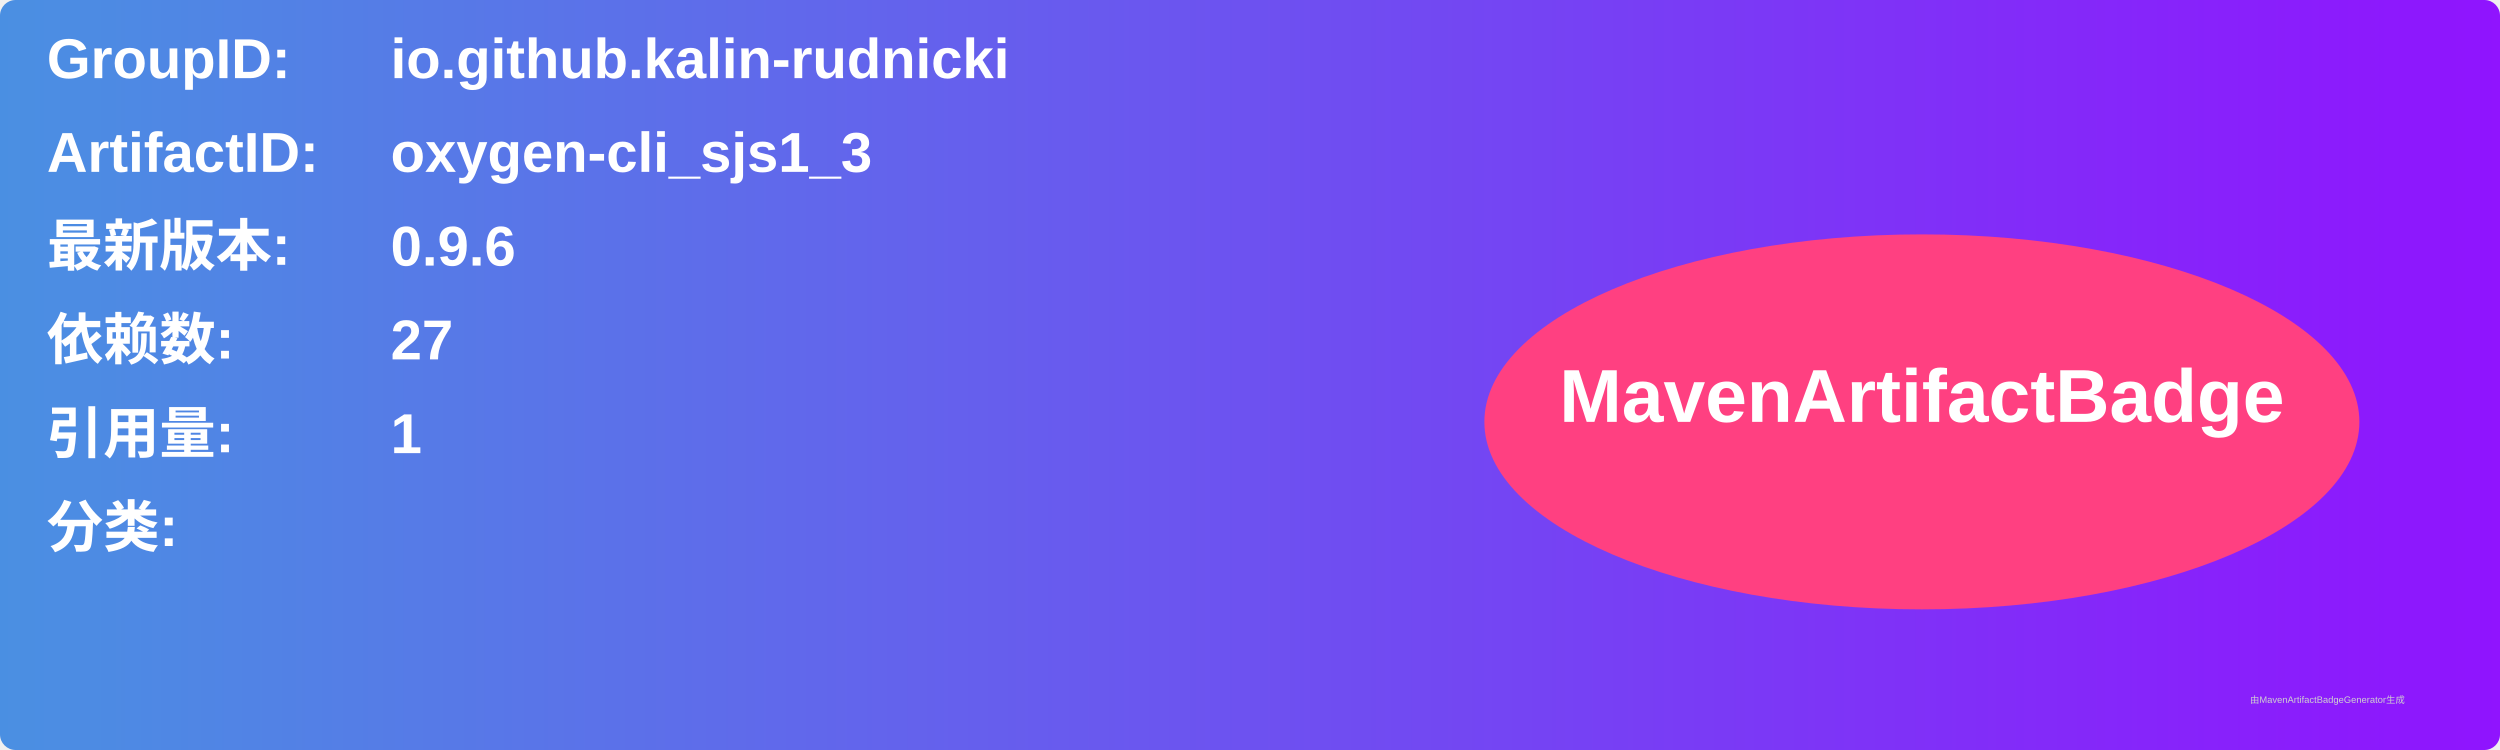
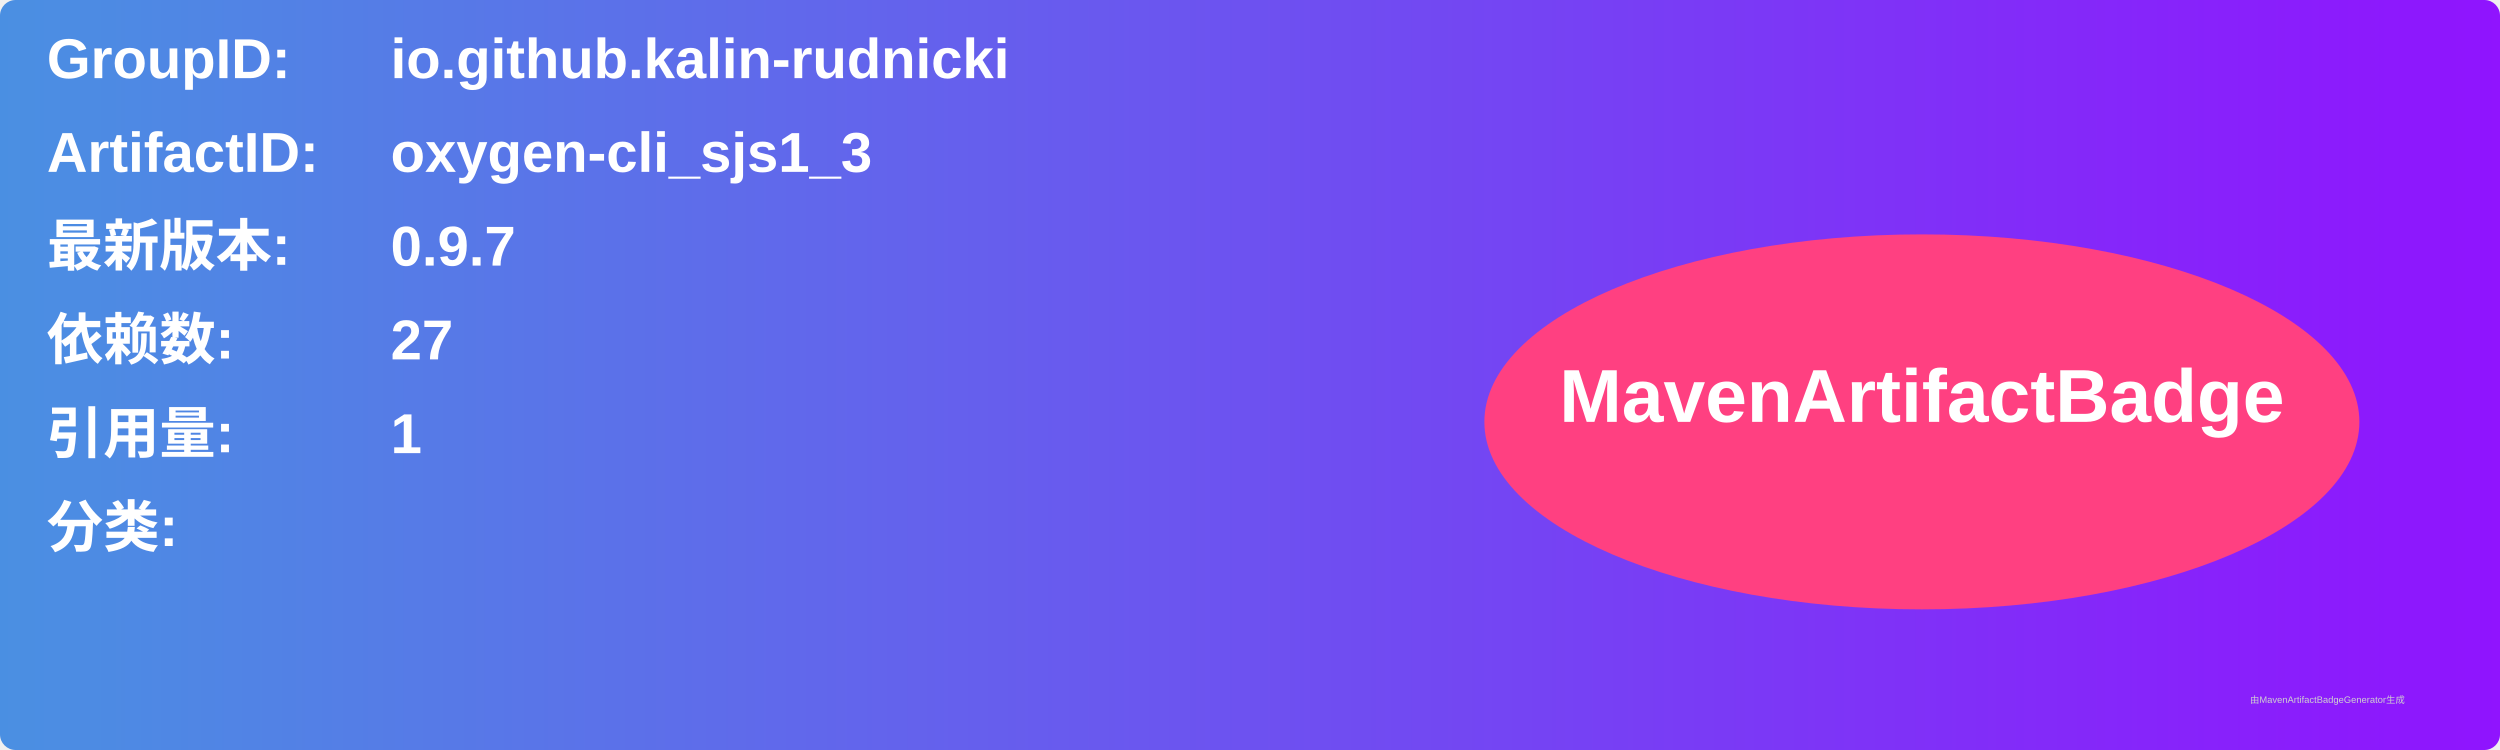
<svg xmlns="http://www.w3.org/2000/svg" width="800" height="240" viewBox="0 0 800 240">
  <linearGradient id="grad" x1="0%" y1="0%" x2="100%" y2="0%">
    <stop offset="0%" stop-color="#4a90e2" />
    <stop offset="100%" stop-color="#9013fe" />
  </linearGradient>
  <rect width="100%" height="100%" rx="5" ry="5" fill="url(#grad)" />
  <g transform="translate(15, 15)">
    <text x="0" y="10" font-family="Arial" font-size="18" fill="white" font-weight="bold" width="260">GroupID:</text>
    <text x="110" y="10" font-family="Arial" font-size="18" fill="white" font-weight="bold" width="460">io.github.kalin-rudnicki</text>
    <text x="0" y="40" font-family="Arial" font-size="18" fill="white" font-weight="bold" width="260">ArtifactID:</text>
    <text x="110" y="40" font-family="Arial" font-size="18" fill="white" font-weight="bold" width="460">oxygen-cli_sjs1_3</text>
    <text x="0" y="70" font-family="Arial" font-size="18" fill="white" font-weight="bold">最新版本:</text>
    <text x="110" y="70" font-family="Arial" font-size="18" fill="white" font-weight="bold">
-       <tspan font-weight="bold">0.9.6</tspan>
+       <tspan font-weight="bold">0.9.7</tspan>
    </text>
    <text x="0" y="100" font-family="Arial" font-size="18" fill="white" font-weight="bold">依赖数: </text>
    <text x="110" y="100" font-family="Arial" font-size="18" fill="white">
      <tspan font-weight="bold">27</tspan>
    </text>
    <text x="0" y="130" font-family="Arial" font-size="18" fill="white" font-weight="bold">引用量: </text>
    <text x="110" y="130" font-family="Arial" font-size="18" fill="white">
      <tspan font-weight="bold">1</tspan>
    </text>
    <text x="0" y="160" font-family="Arial" font-size="18" fill="white" font-weight="bold">分类:</text>
    <text x="10" y="190" font-family="Arial" font-size="10" fill="white">
      <tspan font-weight="bold" />
    </text>
    <ellipse cx="600" cy="120" rx="140" ry="60" fill="#ff4081" />
    <text x="600" y="120" text-anchor="middle" font-family="Arial" font-size="24" fill="white" font-weight="bold">MavenArtifactBadge</text>
  </g>
  <text x="720" y="225" font-family="Arial" font-size="3" fill="#d0d0d0">由MavenArtifactBadgeGenerator生成</text>
</svg>
